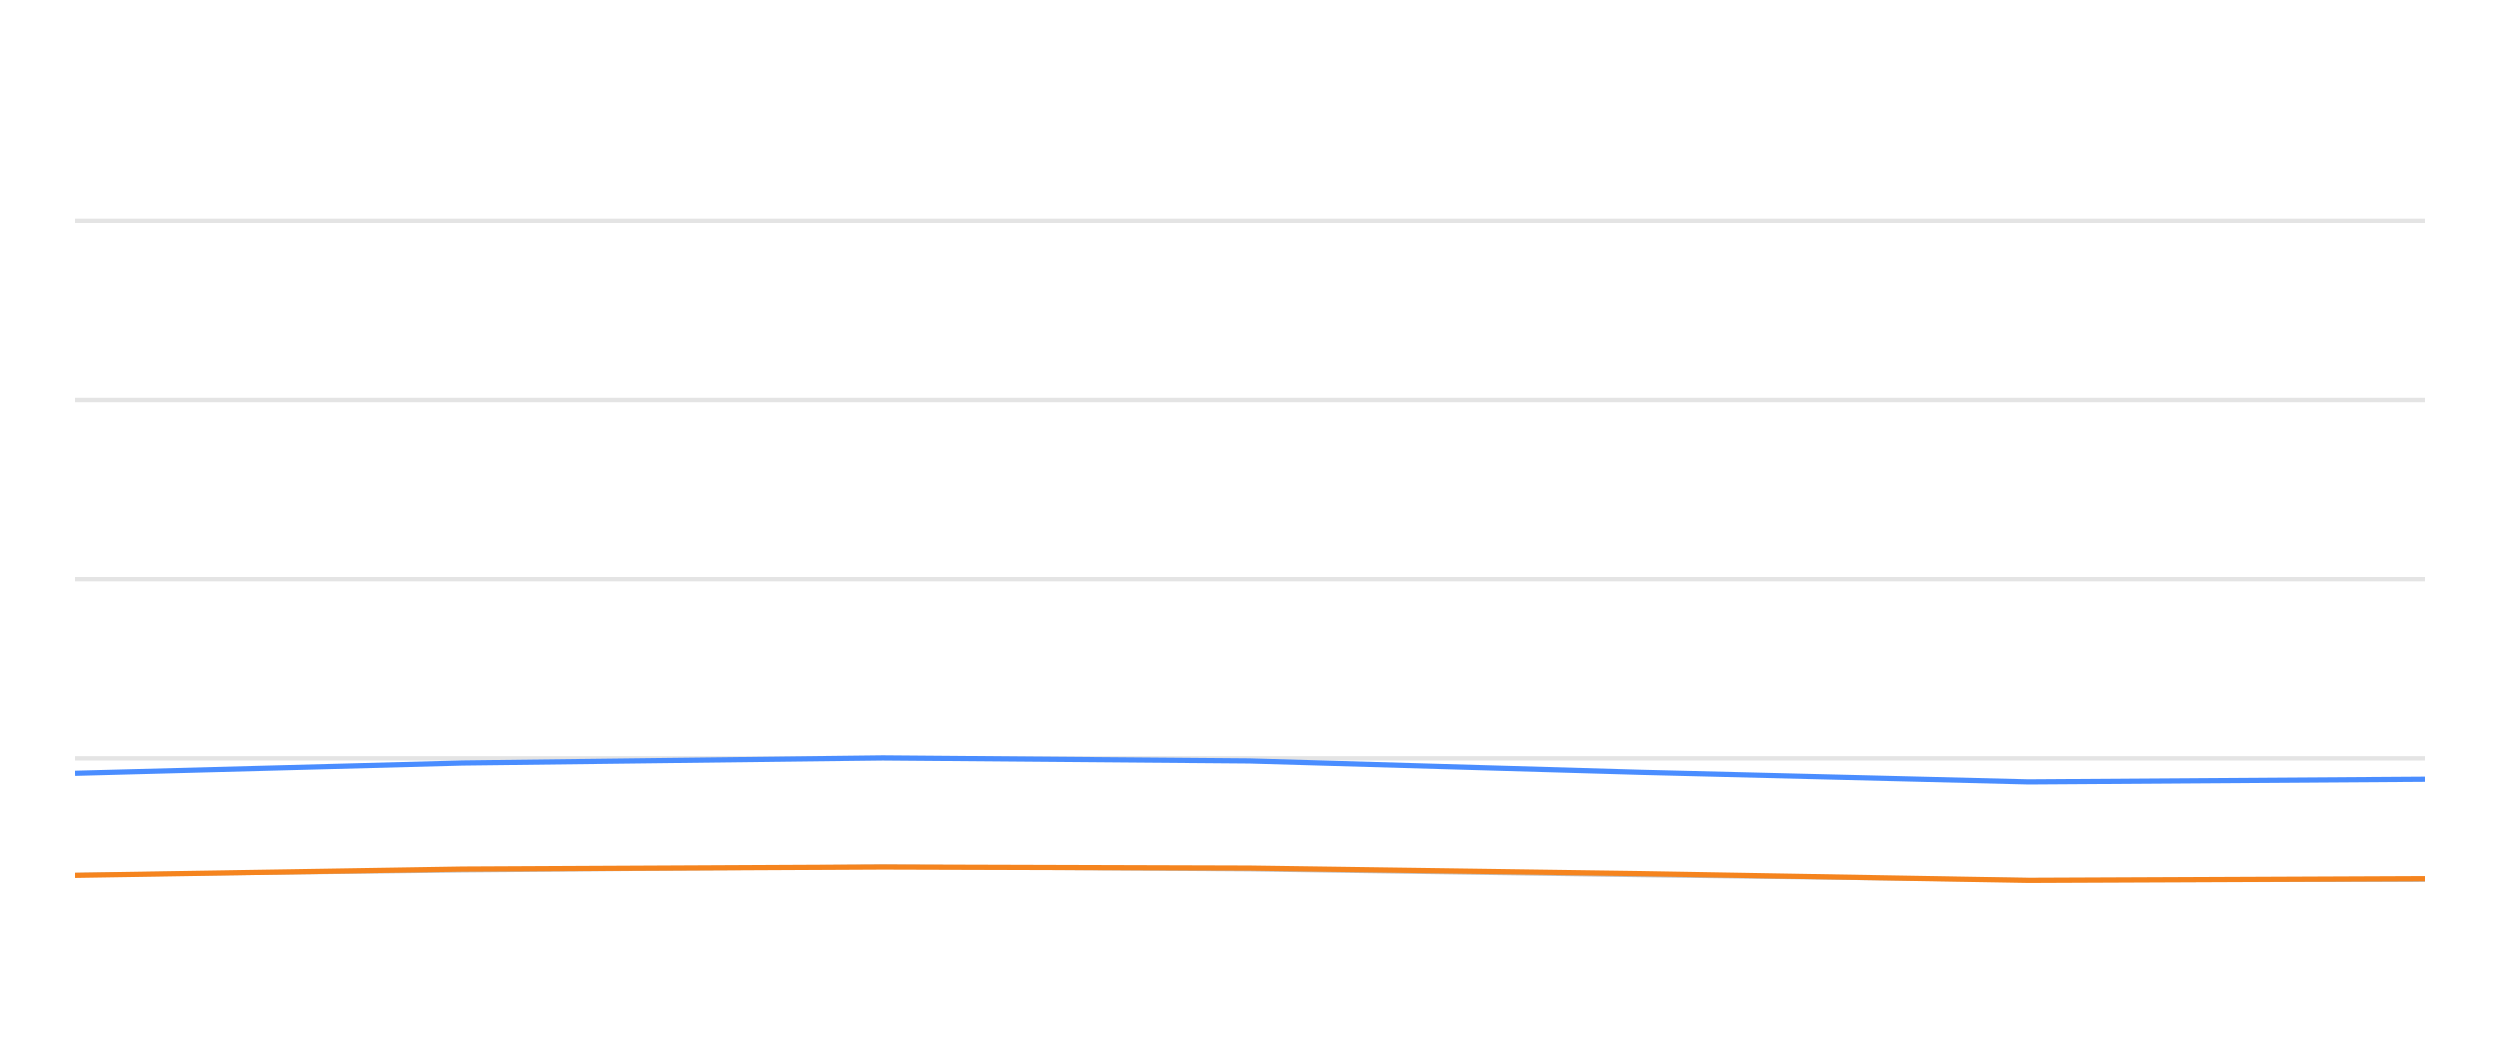
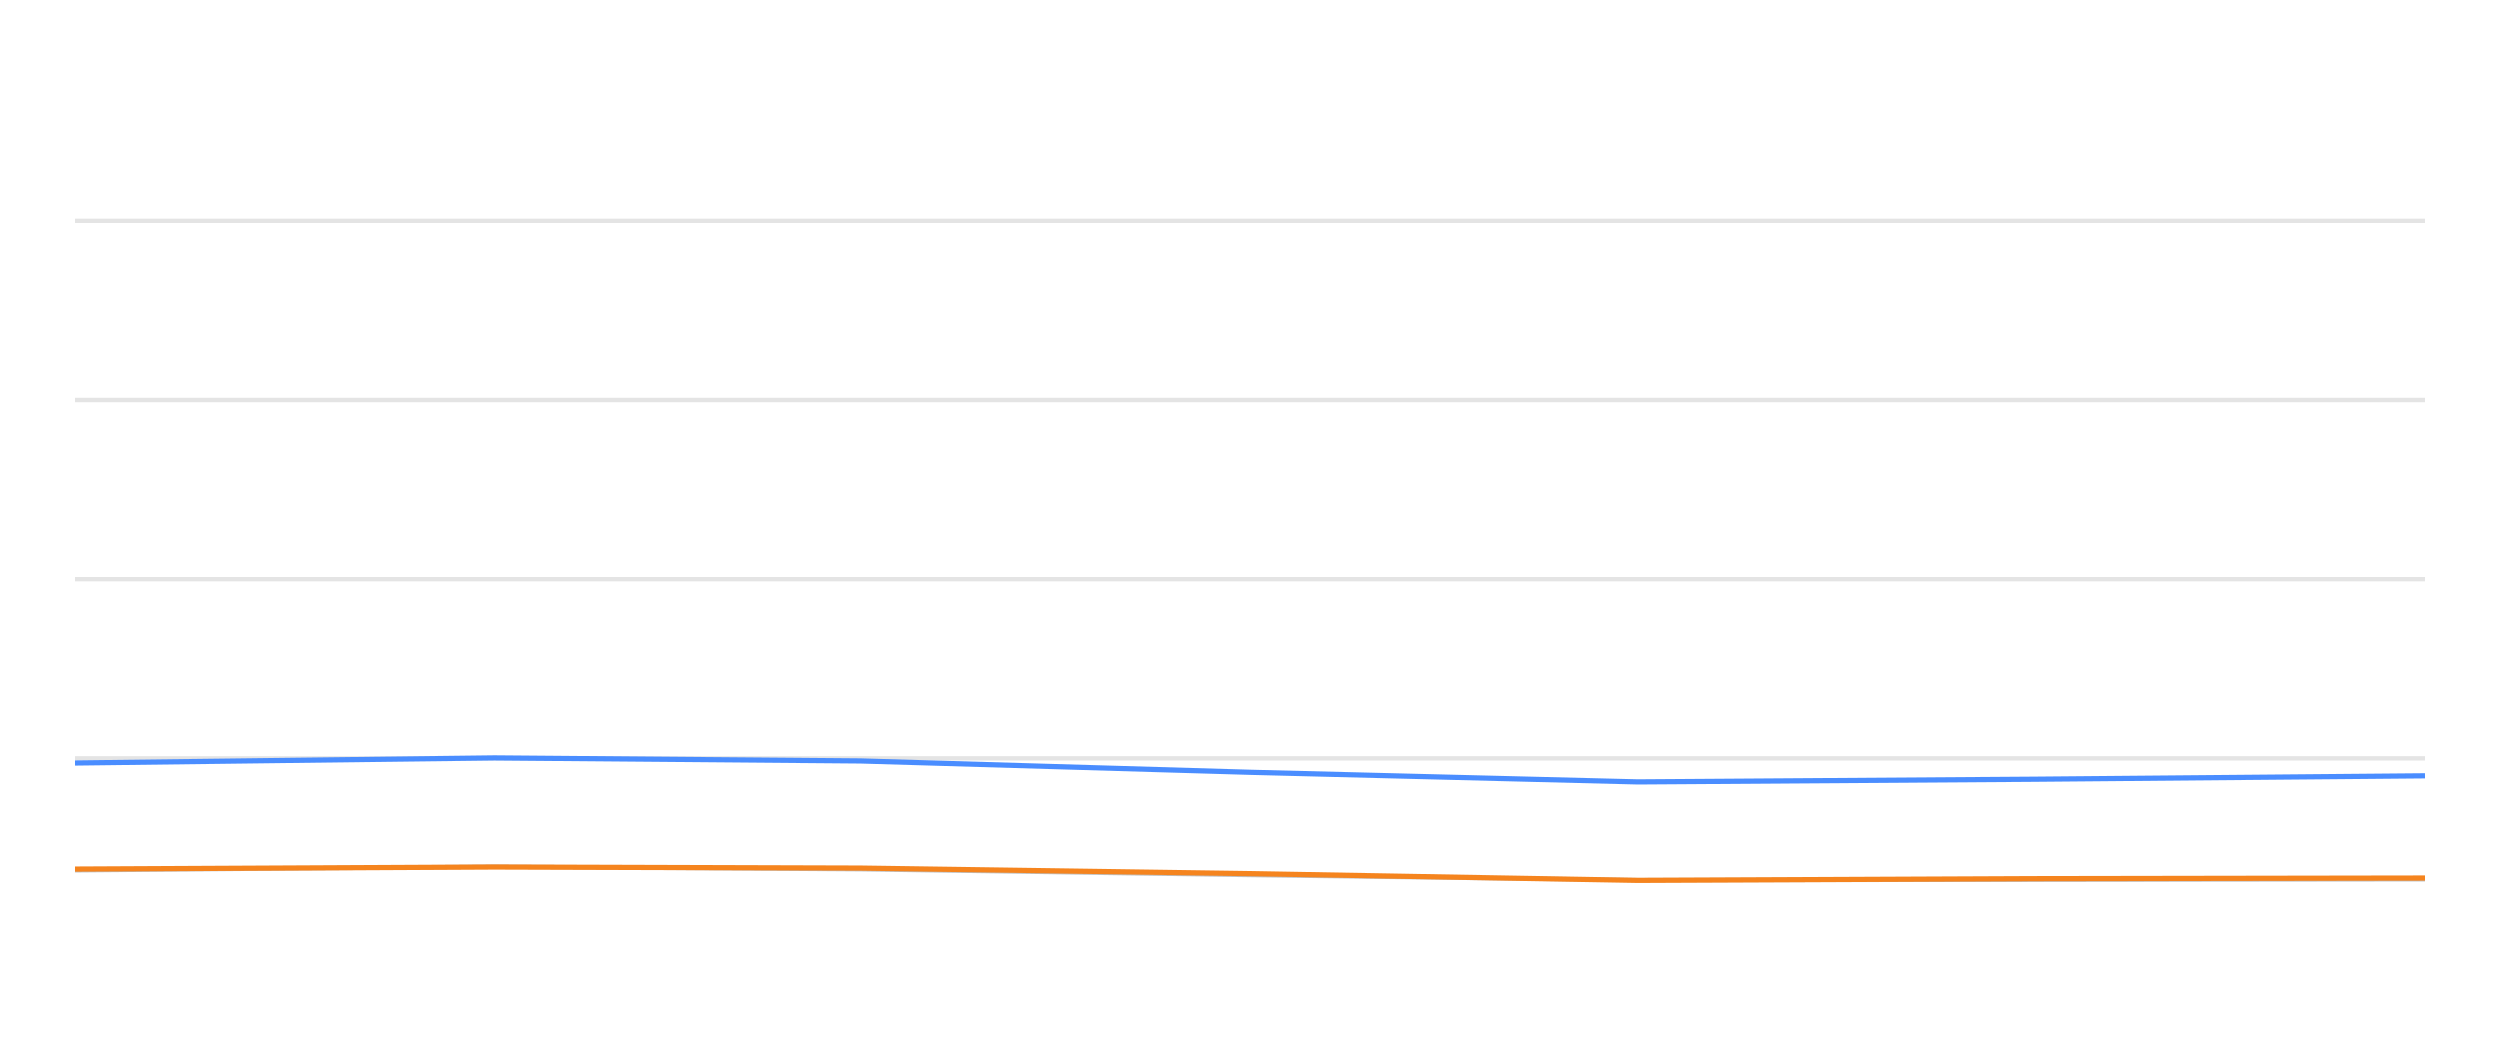
<svg xmlns="http://www.w3.org/2000/svg" width="288pt" height="120pt" viewBox="0 0 288 120" version="1.1">
  <defs>
    <style type="text/css">*{stroke-linejoin: round; stroke-linecap: butt}</style>
  </defs>
  <g id="figure_1">
    <g id="patch_1">
      <path d="M 0 120  L 288 120  L 288 0  L 0 0  L 0 120  z " style="fill: none; opacity: 0" />
    </g>
    <g id="axes_1">
      <g id="patch_2">
        <path d="M 8.64 108  L 279.36 108  L 279.36 4.8  L 8.64 4.8  L 8.64 108  z " style="fill: none" />
      </g>
      <g id="matplotlib.axis_1" />
      <g id="matplotlib.axis_2" />
      <g id="line2d_1">
-         <path d="M 8.64 87.36  L 279.36 87.36  " clip-path="url(#peeaea2e3e4)" style="fill: none; stroke: #b2b2b2; stroke-opacity: 0.35; stroke-width: 0.5; stroke-linecap: square" />
+         <path d="M 8.64 87.36  L 279.36 87.36  " clip-path="url(#pbe0b8aa870)" style="fill: none; stroke: #b2b2b2; stroke-opacity: 0.35; stroke-width: 0.5; stroke-linecap: square" />
      </g>
      <g id="line2d_2">
-         <path d="M 8.64 66.72  L 279.36 66.72  " clip-path="url(#peeaea2e3e4)" style="fill: none; stroke: #b2b2b2; stroke-opacity: 0.35; stroke-width: 0.5; stroke-linecap: square" />
+         <path d="M 8.64 66.72  L 279.36 66.72  " clip-path="url(#pbe0b8aa870)" style="fill: none; stroke: #b2b2b2; stroke-opacity: 0.35; stroke-width: 0.5; stroke-linecap: square" />
      </g>
      <g id="line2d_3">
-         <path d="M 8.64 46.08  L 279.36 46.08  " clip-path="url(#peeaea2e3e4)" style="fill: none; stroke: #b2b2b2; stroke-opacity: 0.35; stroke-width: 0.5; stroke-linecap: square" />
+         <path d="M 8.64 46.08  L 279.36 46.08  " clip-path="url(#pbe0b8aa870)" style="fill: none; stroke: #b2b2b2; stroke-opacity: 0.35; stroke-width: 0.5; stroke-linecap: square" />
      </g>
      <g id="line2d_4">
-         <path d="M 8.64 25.44  L 279.36 25.44  " clip-path="url(#peeaea2e3e4)" style="fill: none; stroke: #b2b2b2; stroke-opacity: 0.35; stroke-width: 0.5; stroke-linecap: square" />
+         <path d="M 8.64 25.44  L 279.36 25.44  " clip-path="url(#pbe0b8aa870)" style="fill: none; stroke: #b2b2b2; stroke-opacity: 0.35; stroke-width: 0.5; stroke-linecap: square" />
      </g>
      <g id="line2d_5">
-         <path d="M 8.64 100.797  L 53.281 100.26  L 101.695 99.837  L 143.946 100.136  L 189.061 100.807  L 233.688 101.385  L 279.36 101.344  " clip-path="url(#peeaea2e3e4)" style="fill: none; stroke: #bebebe; stroke-width: 0.5; stroke-linecap: round" />
+         <path d="M 8.64 100.26  L 56.957 99.837  L 99.122 100.136  L 144.146 100.807  L 188.684 101.385  L 234.264 101.344  L 279.36 101.292  " clip-path="url(#pbe0b8aa870)" style="fill: none; stroke: #bebebe; stroke-width: 0.5; stroke-linecap: round" />
      </g>
      <g id="line2d_6">
-         <path d="M 8.64 89.083  L 53.281 87.897  L 101.695 87.308  L 143.946 87.659  L 189.061 88.97  L 233.688 90.074  L 279.36 89.765  " clip-path="url(#peeaea2e3e4)" style="fill: none; stroke: #4a8dff; stroke-width: 0.6" />
+         <path d="M 8.64 87.897  L 56.957 87.308  L 99.122 87.659  L 144.146 88.97  L 188.684 90.074  L 234.264 89.765  L 279.36 89.372  " clip-path="url(#pbe0b8aa870)" style="fill: none; stroke: #4a8dff; stroke-width: 0.6" />
      </g>
      <g id="line2d_7">
-         <path d="M 8.64 100.838  L 53.281 100.116  L 101.695 99.878  L 143.946 100.002  L 189.061 100.642  L 233.688 101.416  L 279.36 101.22  " clip-path="url(#peeaea2e3e4)" style="fill: none; stroke: #f5841e; stroke-width: 0.6" />
+         <path d="M 8.64 100.116  L 56.957 99.878  L 99.122 100.002  L 144.146 100.642  L 188.684 101.416  L 234.264 101.22  L 279.36 101.148  " clip-path="url(#pbe0b8aa870)" style="fill: none; stroke: #f5841e; stroke-width: 0.6" />
      </g>
    </g>
  </g>
  <defs>
-     <clipPath id="peeaea2e3e4">
+     <clipPath id="pbe0b8aa870">
      <rect x="8.64" y="4.8" width="270.72" height="103.2" />
    </clipPath>
  </defs>
</svg>
